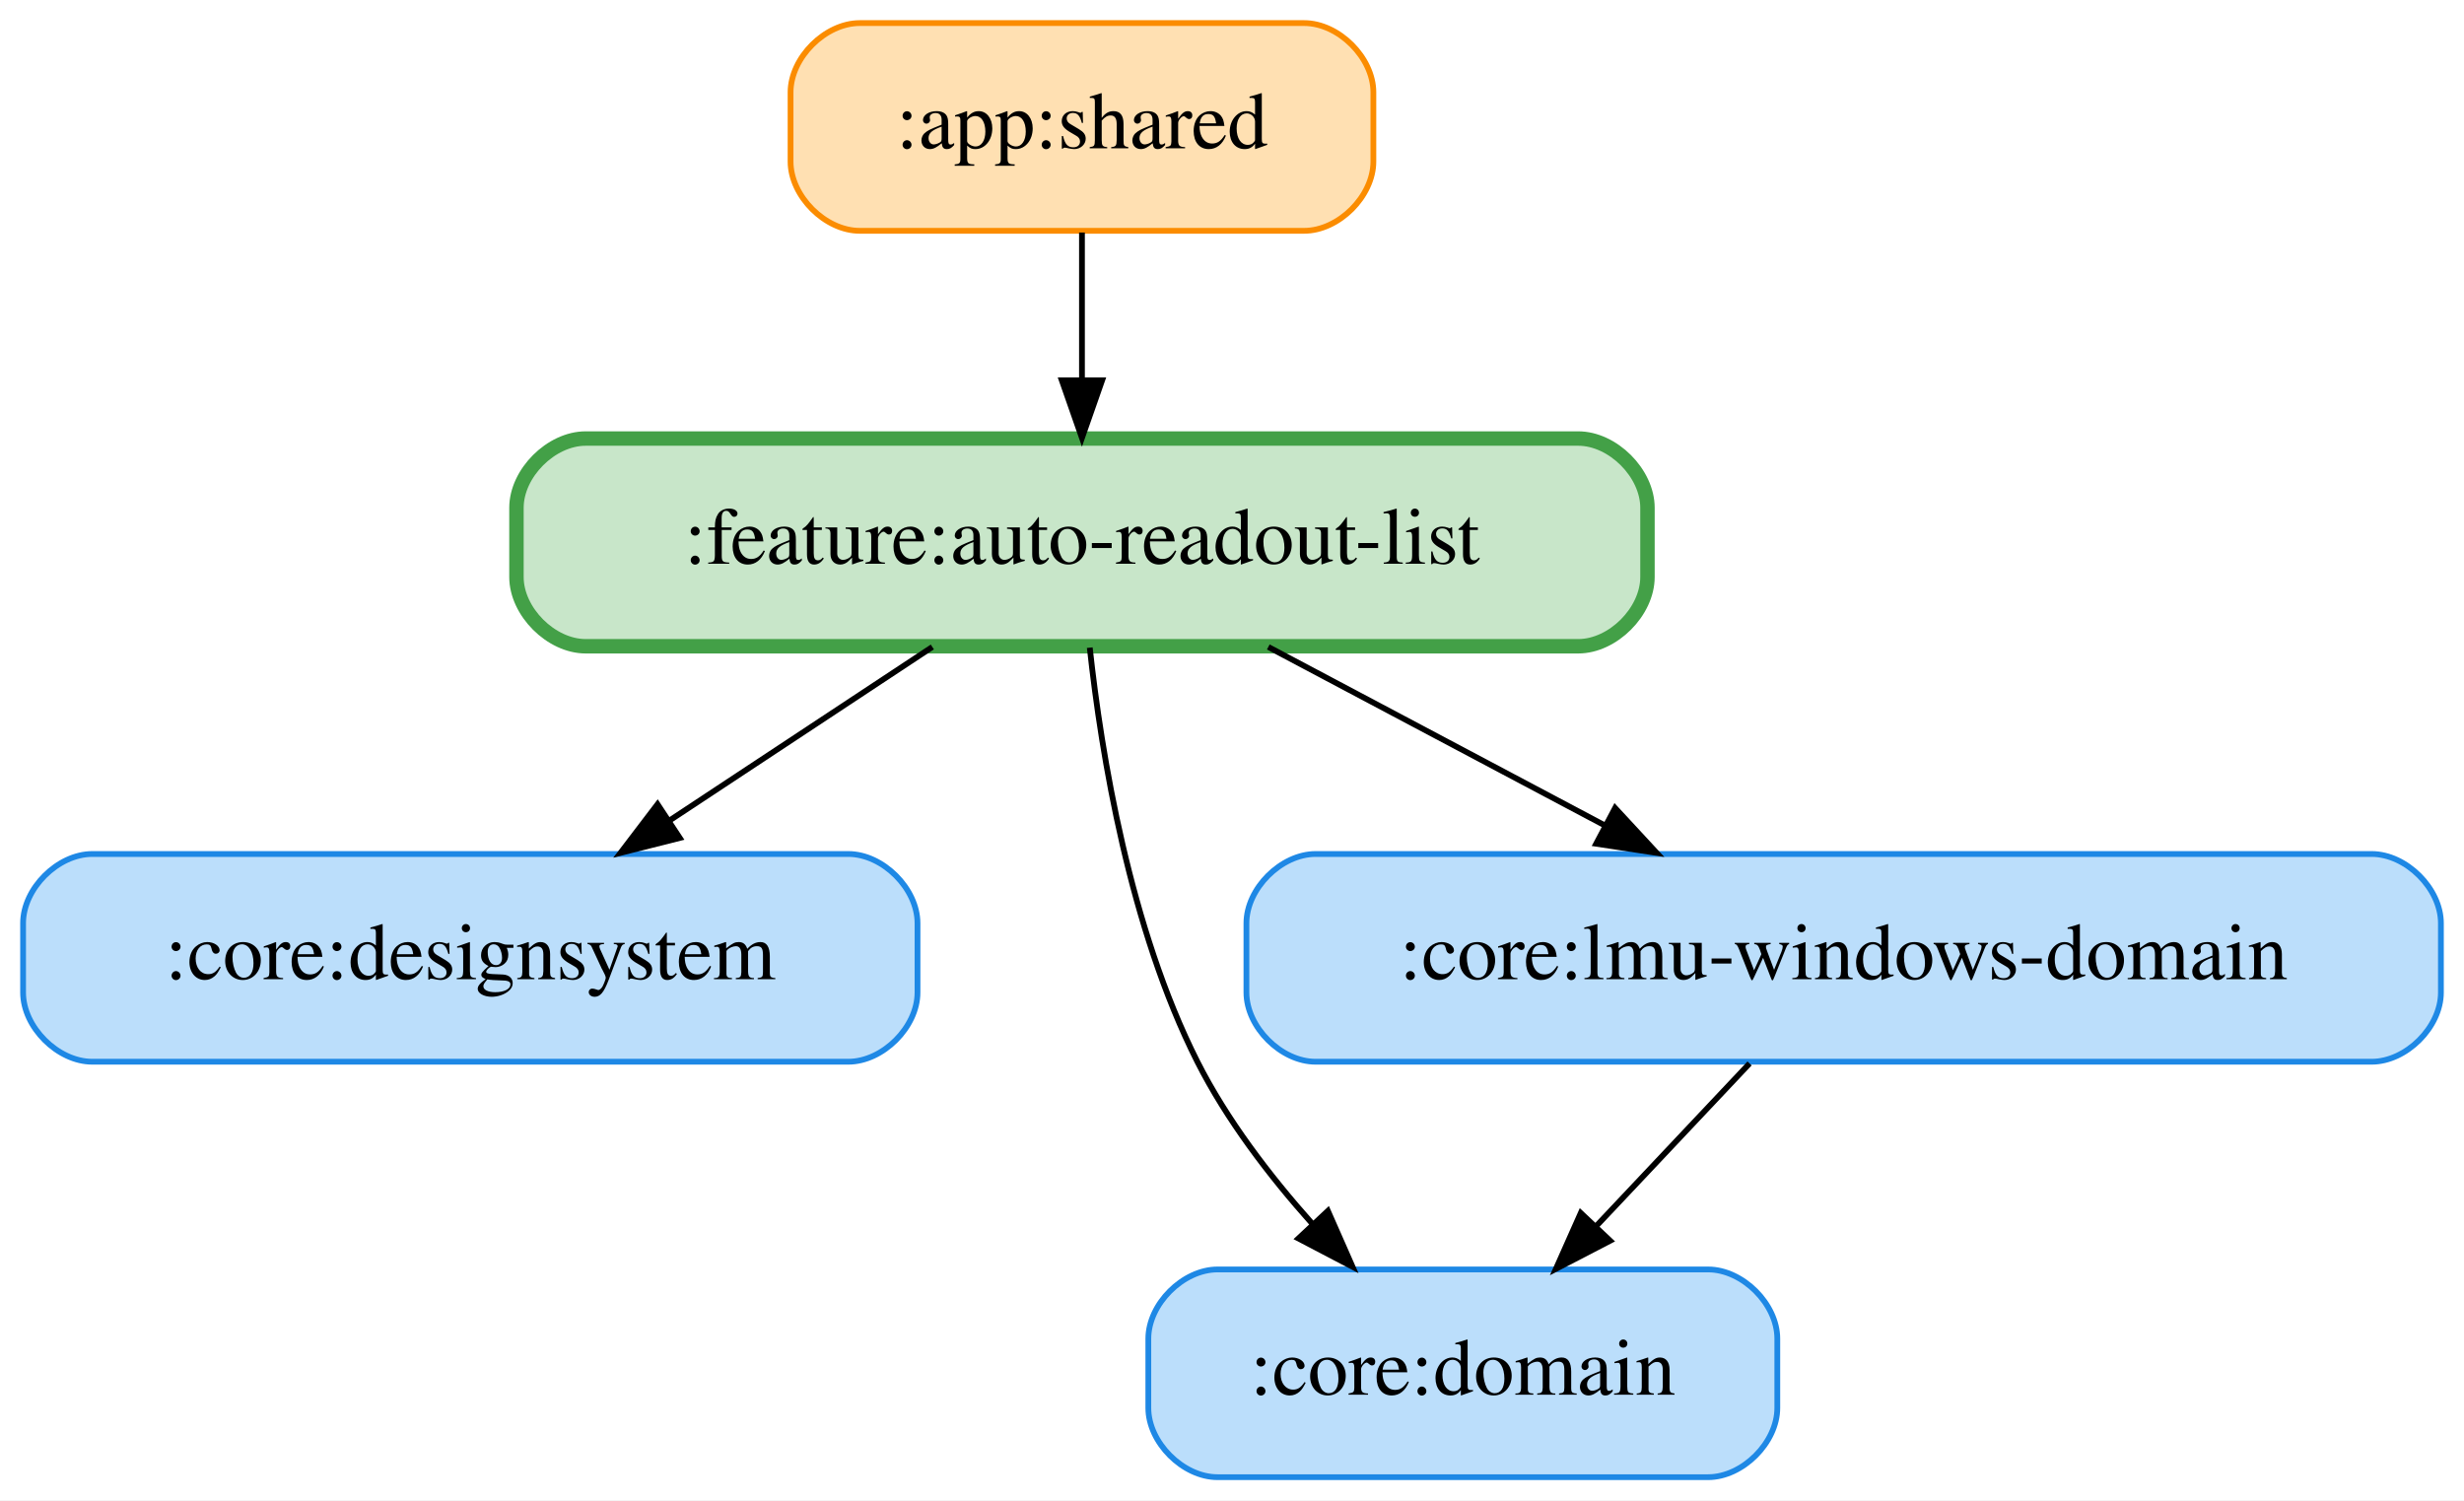
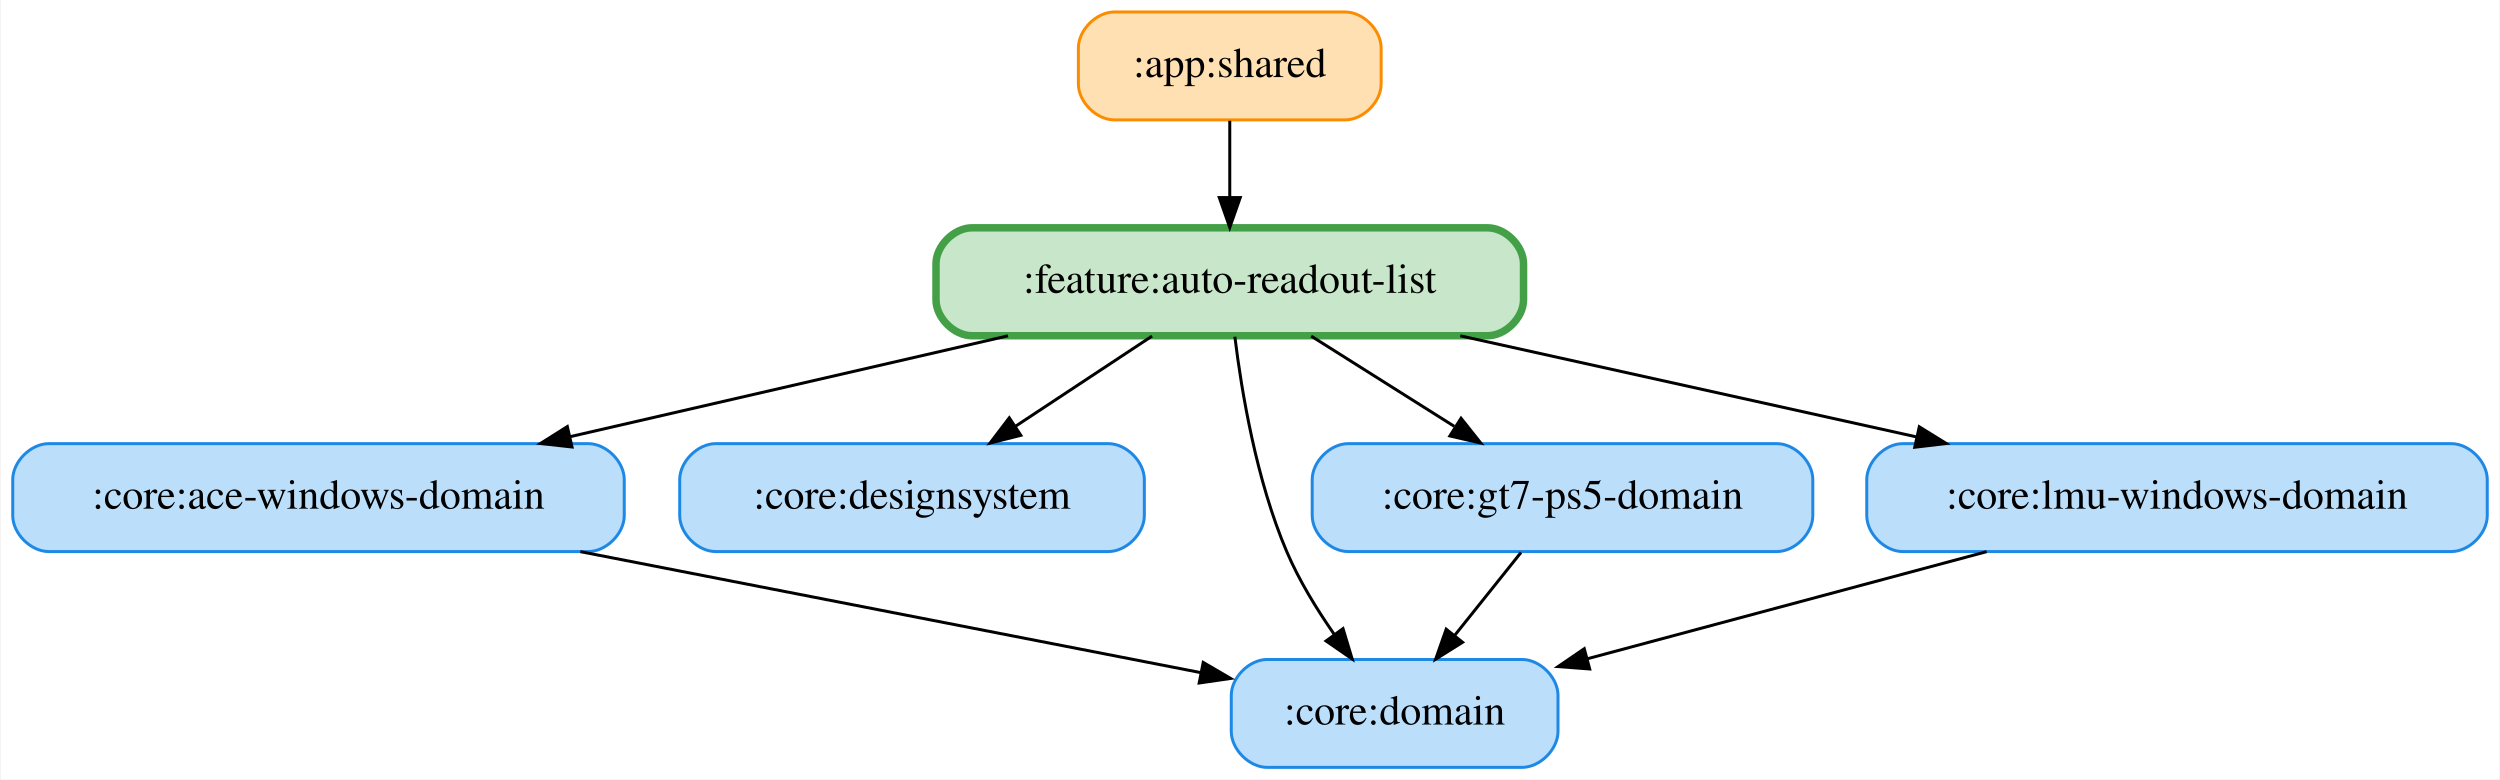
- <svg xmlns="http://www.w3.org/2000/svg" width="427pt" height="260pt" viewBox="0.00 0.00 427.00 260.00">
+ <svg xmlns="http://www.w3.org/2000/svg" width="834pt" height="260pt" viewBox="0.00 0.00 833.50 260.00">
  <g id="graph0" class="graph" transform="scale(1 1) rotate(0) translate(4 256)">
-     <polygon fill="white" stroke="transparent" points="-4,4 -4,-256 423,-256 423,4 -4,4" />
+     <polygon fill="white" stroke="transparent" points="-4,4 -4,-256 829.5,-256 829.5,4 -4,4" />
    <g id="node1" class="node">
-       <path fill="#ffe0b2" stroke="#fb8c00" d="M222,-252C222,-252 145,-252 145,-252 139,-252 133,-246 133,-240 133,-240 133,-228 133,-228 133,-222 139,-216 145,-216 145,-216 222,-216 222,-216 228,-216 234,-222 234,-228 234,-228 234,-240 234,-240 234,-246 228,-252 222,-252" />
-       <text text-anchor="middle" x="183.5" y="-230.3" font-family="Times,serif" font-size="14.00">:app:shared</text>
+       <path fill="#ffe0b2" stroke="#fb8c00" d="M444.5,-252C444.5,-252 367.5,-252 367.5,-252 361.5,-252 355.5,-246 355.5,-240 355.5,-240 355.5,-228 355.5,-228 355.5,-222 361.5,-216 367.5,-216 367.5,-216 444.5,-216 444.5,-216 450.5,-216 456.5,-222 456.5,-228 456.5,-228 456.5,-240 456.5,-240 456.5,-246 450.5,-252 444.5,-252" />
+       <text text-anchor="middle" x="406" y="-230.3" font-family="Times,serif" font-size="14.00">:app:shared</text>
+     </g>
+     <g id="node7" class="node">
+       <path fill="#c8e6c9" stroke="#43a047" stroke-width="2.5" d="M492,-180C492,-180 320,-180 320,-180 314,-180 308,-174 308,-168 308,-168 308,-156 308,-156 308,-150 314,-144 320,-144 320,-144 492,-144 492,-144 498,-144 504,-150 504,-156 504,-156 504,-168 504,-168 504,-174 498,-180 492,-180" />
+       <text text-anchor="middle" x="406" y="-158.3" font-family="Times,serif" font-size="14.00">:feature:auto-readout-list</text>
+     </g>
+     <g id="edge1" class="edge">
+       <path fill="none" stroke="black" d="M406,-215.7C406,-207.98 406,-198.71 406,-190.11" />
+       <polygon fill="black" stroke="black" points="409.5,-190.1 406,-180.1 402.5,-190.1 409.5,-190.1" />
+     </g>
+     <g id="node2" class="node">
+       <path fill="#bbdefb" stroke="#1e88e5" d="M192,-108C192,-108 12,-108 12,-108 6,-108 0,-102 0,-96 0,-96 0,-84 0,-84 0,-78 6,-72 12,-72 12,-72 192,-72 192,-72 198,-72 204,-78 204,-84 204,-84 204,-96 204,-96 204,-102 198,-108 192,-108" />
+       <text text-anchor="middle" x="102" y="-86.3" font-family="Times,serif" font-size="14.00">:core:ace-windows-domain</text>
+     </g>
+     <g id="node4" class="node">
+       <path fill="#bbdefb" stroke="#1e88e5" d="M503.5,-36C503.5,-36 418.5,-36 418.5,-36 412.5,-36 406.5,-30 406.5,-24 406.5,-24 406.5,-12 406.5,-12 406.5,-6 412.5,0 418.5,0 418.5,0 503.5,0 503.5,0 509.5,0 515.5,-6 515.5,-12 515.5,-12 515.5,-24 515.5,-24 515.5,-30 509.5,-36 503.5,-36" />
+       <text text-anchor="middle" x="461" y="-14.3" font-family="Times,serif" font-size="14.00">:core:domain</text>
+     </g>
+     <g id="edge2" class="edge">
+       <path fill="none" stroke="black" d="M189.36,-71.97C253.19,-59.52 338.34,-42.92 396.18,-31.64" />
+       <polygon fill="black" stroke="black" points="397.14,-35.02 406.29,-29.67 395.8,-28.15 397.14,-35.02" />
+     </g>
+     <g id="node3" class="node">
+       <path fill="#bbdefb" stroke="#1e88e5" d="M365.5,-108C365.5,-108 234.5,-108 234.5,-108 228.5,-108 222.5,-102 222.5,-96 222.5,-96 222.5,-84 222.5,-84 222.5,-78 228.5,-72 234.5,-72 234.5,-72 365.5,-72 365.5,-72 371.5,-72 377.5,-78 377.5,-84 377.5,-84 377.5,-96 377.5,-96 377.5,-102 371.5,-108 365.5,-108" />
+       <text text-anchor="middle" x="300" y="-86.3" font-family="Times,serif" font-size="14.00">:core:designsystem</text>
    </g>
    <g id="node5" class="node">
-       <path fill="#c8e6c9" stroke="#43a047" stroke-width="2.5" d="M269.5,-180C269.5,-180 97.5,-180 97.5,-180 91.5,-180 85.5,-174 85.5,-168 85.5,-168 85.5,-156 85.5,-156 85.5,-150 91.5,-144 97.5,-144 97.5,-144 269.5,-144 269.5,-144 275.5,-144 281.5,-150 281.5,-156 281.5,-156 281.5,-168 281.5,-168 281.5,-174 275.5,-180 269.5,-180" />
-       <text text-anchor="middle" x="183.5" y="-158.3" font-family="Times,serif" font-size="14.00">:feature:auto-readout-list</text>
+       <path fill="#bbdefb" stroke="#1e88e5" d="M588.5,-108C588.5,-108 445.5,-108 445.5,-108 439.5,-108 433.5,-102 433.5,-96 433.5,-96 433.5,-84 433.5,-84 433.5,-78 439.5,-72 445.5,-72 445.5,-72 588.5,-72 588.5,-72 594.5,-72 600.5,-78 600.5,-84 600.5,-84 600.5,-96 600.5,-96 600.5,-102 594.5,-108 588.5,-108" />
+       <text text-anchor="middle" x="517" y="-86.3" font-family="Times,serif" font-size="14.00">:core:gt7-ps5-domain</text>
    </g>
-     <g id="edge1" class="edge">
-       <path fill="none" stroke="black" d="M183.5,-215.7C183.5,-207.98 183.5,-198.71 183.5,-190.11" />
-       <polygon fill="black" stroke="black" points="187,-190.1 183.5,-180.1 180,-190.1 187,-190.1" />
+     <g id="edge3" class="edge">
+       <path fill="none" stroke="black" d="M503.16,-71.7C496.51,-63.39 488.42,-53.28 481.11,-44.14" />
+       <polygon fill="black" stroke="black" points="483.66,-41.73 474.68,-36.1 478.2,-46.1 483.66,-41.73" />
    </g>
-     <g id="node2" class="node">
-       <path fill="#bbdefb" stroke="#1e88e5" d="M143,-108C143,-108 12,-108 12,-108 6,-108 0,-102 0,-96 0,-96 0,-84 0,-84 0,-78 6,-72 12,-72 12,-72 143,-72 143,-72 149,-72 155,-78 155,-84 155,-84 155,-96 155,-96 155,-102 149,-108 143,-108" />
-       <text text-anchor="middle" x="77.5" y="-86.3" font-family="Times,serif" font-size="14.00">:core:designsystem</text>
+     <g id="node6" class="node">
+       <path fill="#bbdefb" stroke="#1e88e5" d="M813.5,-108C813.5,-108 630.5,-108 630.5,-108 624.5,-108 618.5,-102 618.5,-96 618.5,-96 618.5,-84 618.5,-84 618.5,-78 624.5,-72 630.5,-72 630.5,-72 813.5,-72 813.5,-72 819.5,-72 825.5,-78 825.5,-84 825.5,-84 825.5,-96 825.5,-96 825.5,-102 819.5,-108 813.5,-108" />
+       <text text-anchor="middle" x="722" y="-86.3" font-family="Times,serif" font-size="14.00">:core:lmu-windows-domain</text>
    </g>
-     <g id="node3" class="node">
-       <path fill="#bbdefb" stroke="#1e88e5" d="M292,-36C292,-36 207,-36 207,-36 201,-36 195,-30 195,-24 195,-24 195,-12 195,-12 195,-6 201,0 207,0 207,0 292,0 292,0 298,0 304,-6 304,-12 304,-12 304,-24 304,-24 304,-30 298,-36 292,-36" />
-       <text text-anchor="middle" x="249.5" y="-14.3" font-family="Times,serif" font-size="14.00">:core:domain</text>
+     <g id="edge4" class="edge">
+       <path fill="none" stroke="black" d="M658.49,-71.97C618.06,-61.12 565.87,-47.13 525.29,-36.24" />
+       <polygon fill="black" stroke="black" points="526.07,-32.83 515.51,-33.62 524.26,-39.59 526.07,-32.83" />
    </g>
-     <g id="node4" class="node">
-       <path fill="#bbdefb" stroke="#1e88e5" d="M407,-108C407,-108 224,-108 224,-108 218,-108 212,-102 212,-96 212,-96 212,-84 212,-84 212,-78 218,-72 224,-72 224,-72 407,-72 407,-72 413,-72 419,-78 419,-84 419,-84 419,-96 419,-96 419,-102 413,-108 407,-108" />
-       <text text-anchor="middle" x="315.5" y="-86.3" font-family="Times,serif" font-size="14.00">:core:lmu-windows-domain</text>
+     <g id="edge7" class="edge">
+       <path fill="none" stroke="black" d="M332.02,-143.97C287.89,-133.8 231.73,-120.87 185.95,-110.33" />
+       <polygon fill="black" stroke="black" points="186.58,-106.88 176.05,-108.05 185.01,-113.7 186.58,-106.88" />
    </g>
-     <g id="edge2" class="edge">
-       <path fill="none" stroke="black" d="M299.19,-71.7C291.19,-63.22 281.43,-52.86 272.68,-43.58" />
-       <polygon fill="black" stroke="black" points="275.03,-40.98 265.63,-36.1 269.94,-45.78 275.03,-40.98" />
+     <g id="edge9" class="edge">
+       <path fill="none" stroke="black" d="M380.07,-143.88C366.34,-134.81 349.29,-123.55 334.46,-113.76" />
+       <polygon fill="black" stroke="black" points="336.3,-110.78 326.03,-108.19 332.45,-116.62 336.3,-110.78" />
    </g>
    <g id="edge5" class="edge">
-       <path fill="none" stroke="black" d="M157.57,-143.88C143.84,-134.81 126.79,-123.55 111.96,-113.76" />
-       <polygon fill="black" stroke="black" points="113.8,-110.78 103.53,-108.19 109.95,-116.62 113.8,-110.78" />
+       <path fill="none" stroke="black" d="M407.7,-143.67C409.95,-125.29 414.89,-95.69 425,-72 429.08,-62.43 434.99,-52.78 440.84,-44.39" />
+       <polygon fill="black" stroke="black" points="443.78,-46.29 446.84,-36.15 438.12,-42.17 443.78,-46.29" />
    </g>
-     <g id="edge3" class="edge">
-       <path fill="none" stroke="black" d="M184.85,-143.76C186.87,-125.19 191.79,-95.18 203.5,-72 208.58,-61.95 215.99,-52.24 223.39,-43.95" />
-       <polygon fill="black" stroke="black" points="226.12,-46.15 230.39,-36.46 221.01,-41.37 226.12,-46.15" />
+     <g id="edge8" class="edge">
+       <path fill="none" stroke="black" d="M433.15,-143.88C447.53,-134.81 465.38,-123.55 480.91,-113.76" />
+       <polygon fill="black" stroke="black" points="483.15,-116.48 489.74,-108.19 479.42,-110.56 483.15,-116.48" />
    </g>
-     <g id="edge4" class="edge">
-       <path fill="none" stroke="black" d="M215.79,-143.88C233.37,-134.55 255.31,-122.92 274.13,-112.94" />
-       <polygon fill="black" stroke="black" points="275.89,-115.97 283.09,-108.19 272.61,-109.78 275.89,-115.97" />
+     <g id="edge6" class="edge">
+       <path fill="none" stroke="black" d="M482.9,-143.97C528.86,-133.78 587.39,-120.82 635.04,-110.26" />
+       <polygon fill="black" stroke="black" points="636.02,-113.63 645.03,-108.05 634.51,-106.8 636.02,-113.63" />
    </g>
  </g>
</svg>
